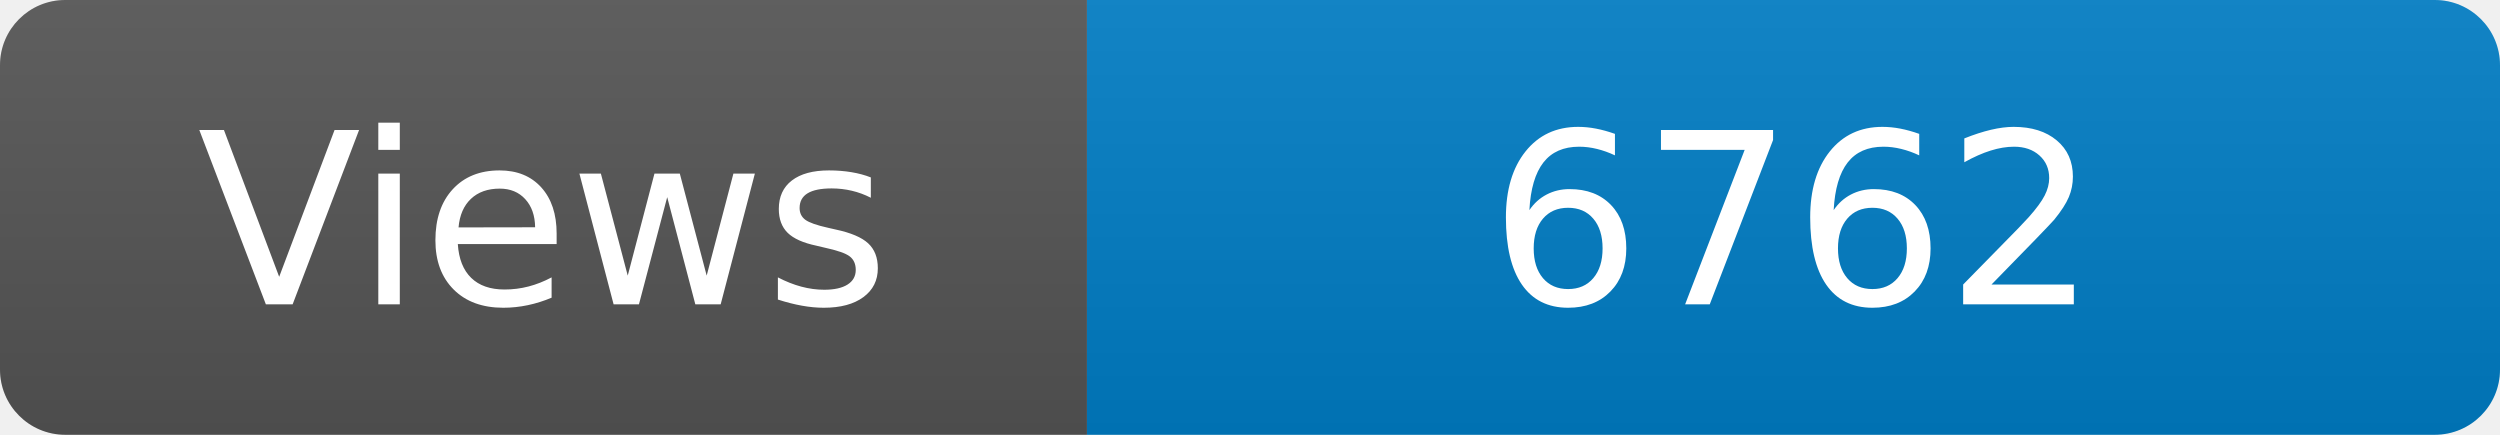
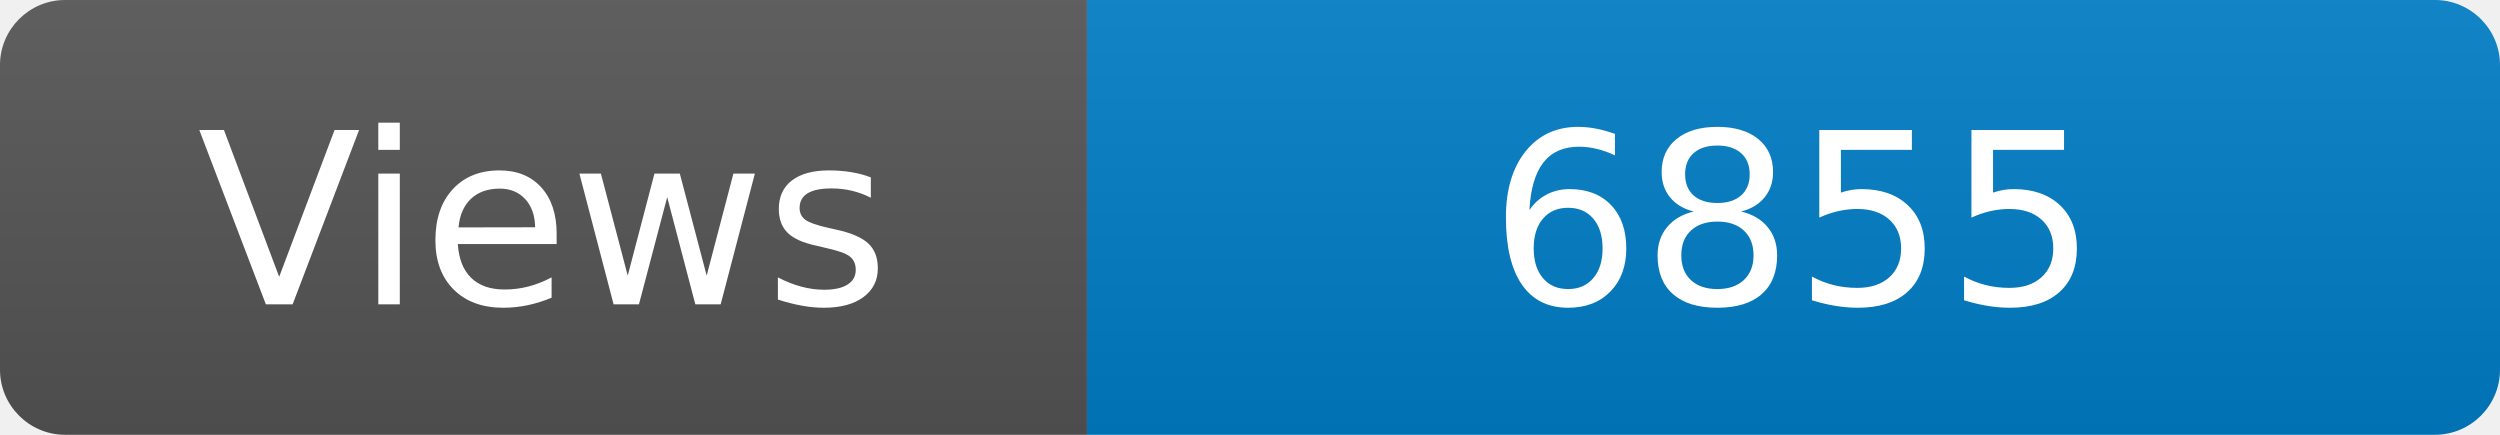
<svg xmlns="http://www.w3.org/2000/svg" width="115" height="20" role="img" aria-label="Maintained?: yes">
  <linearGradient id="s" x2="0" y2="100%">
    <stop offset="0" stop-color="#bbb" stop-opacity=".1" />
    <stop offset="1" stop-opacity=".1" />
  </linearGradient>
  <clipPath id="r">
    <rect width="115" height="20" rx="3" fill="#fff" />
  </clipPath>
  <g clip-path="url(#r)">
    <rect width="50" height="20" fill="#555" />
    <rect x="50" width="160" height="20" fill="#007ec6" />
    <rect width="115" height="20" fill="url(#s)" />
  </g>
  <g fill="#fff" text-anchor="middle" font-family="Verdana,Geneva,DejaVu Sans,sans-serif" font-size="110">
    <text x="250" y="140" transform="scale(.1)" fill="#fff">Views</text>
-     <text x="825" y="140" transform="scale(.1)" fill="#fff">6762</text>
+     <text x="825" y="140" transform="scale(.1)" fill="#fff">6855</text>
  </g>
</svg>
